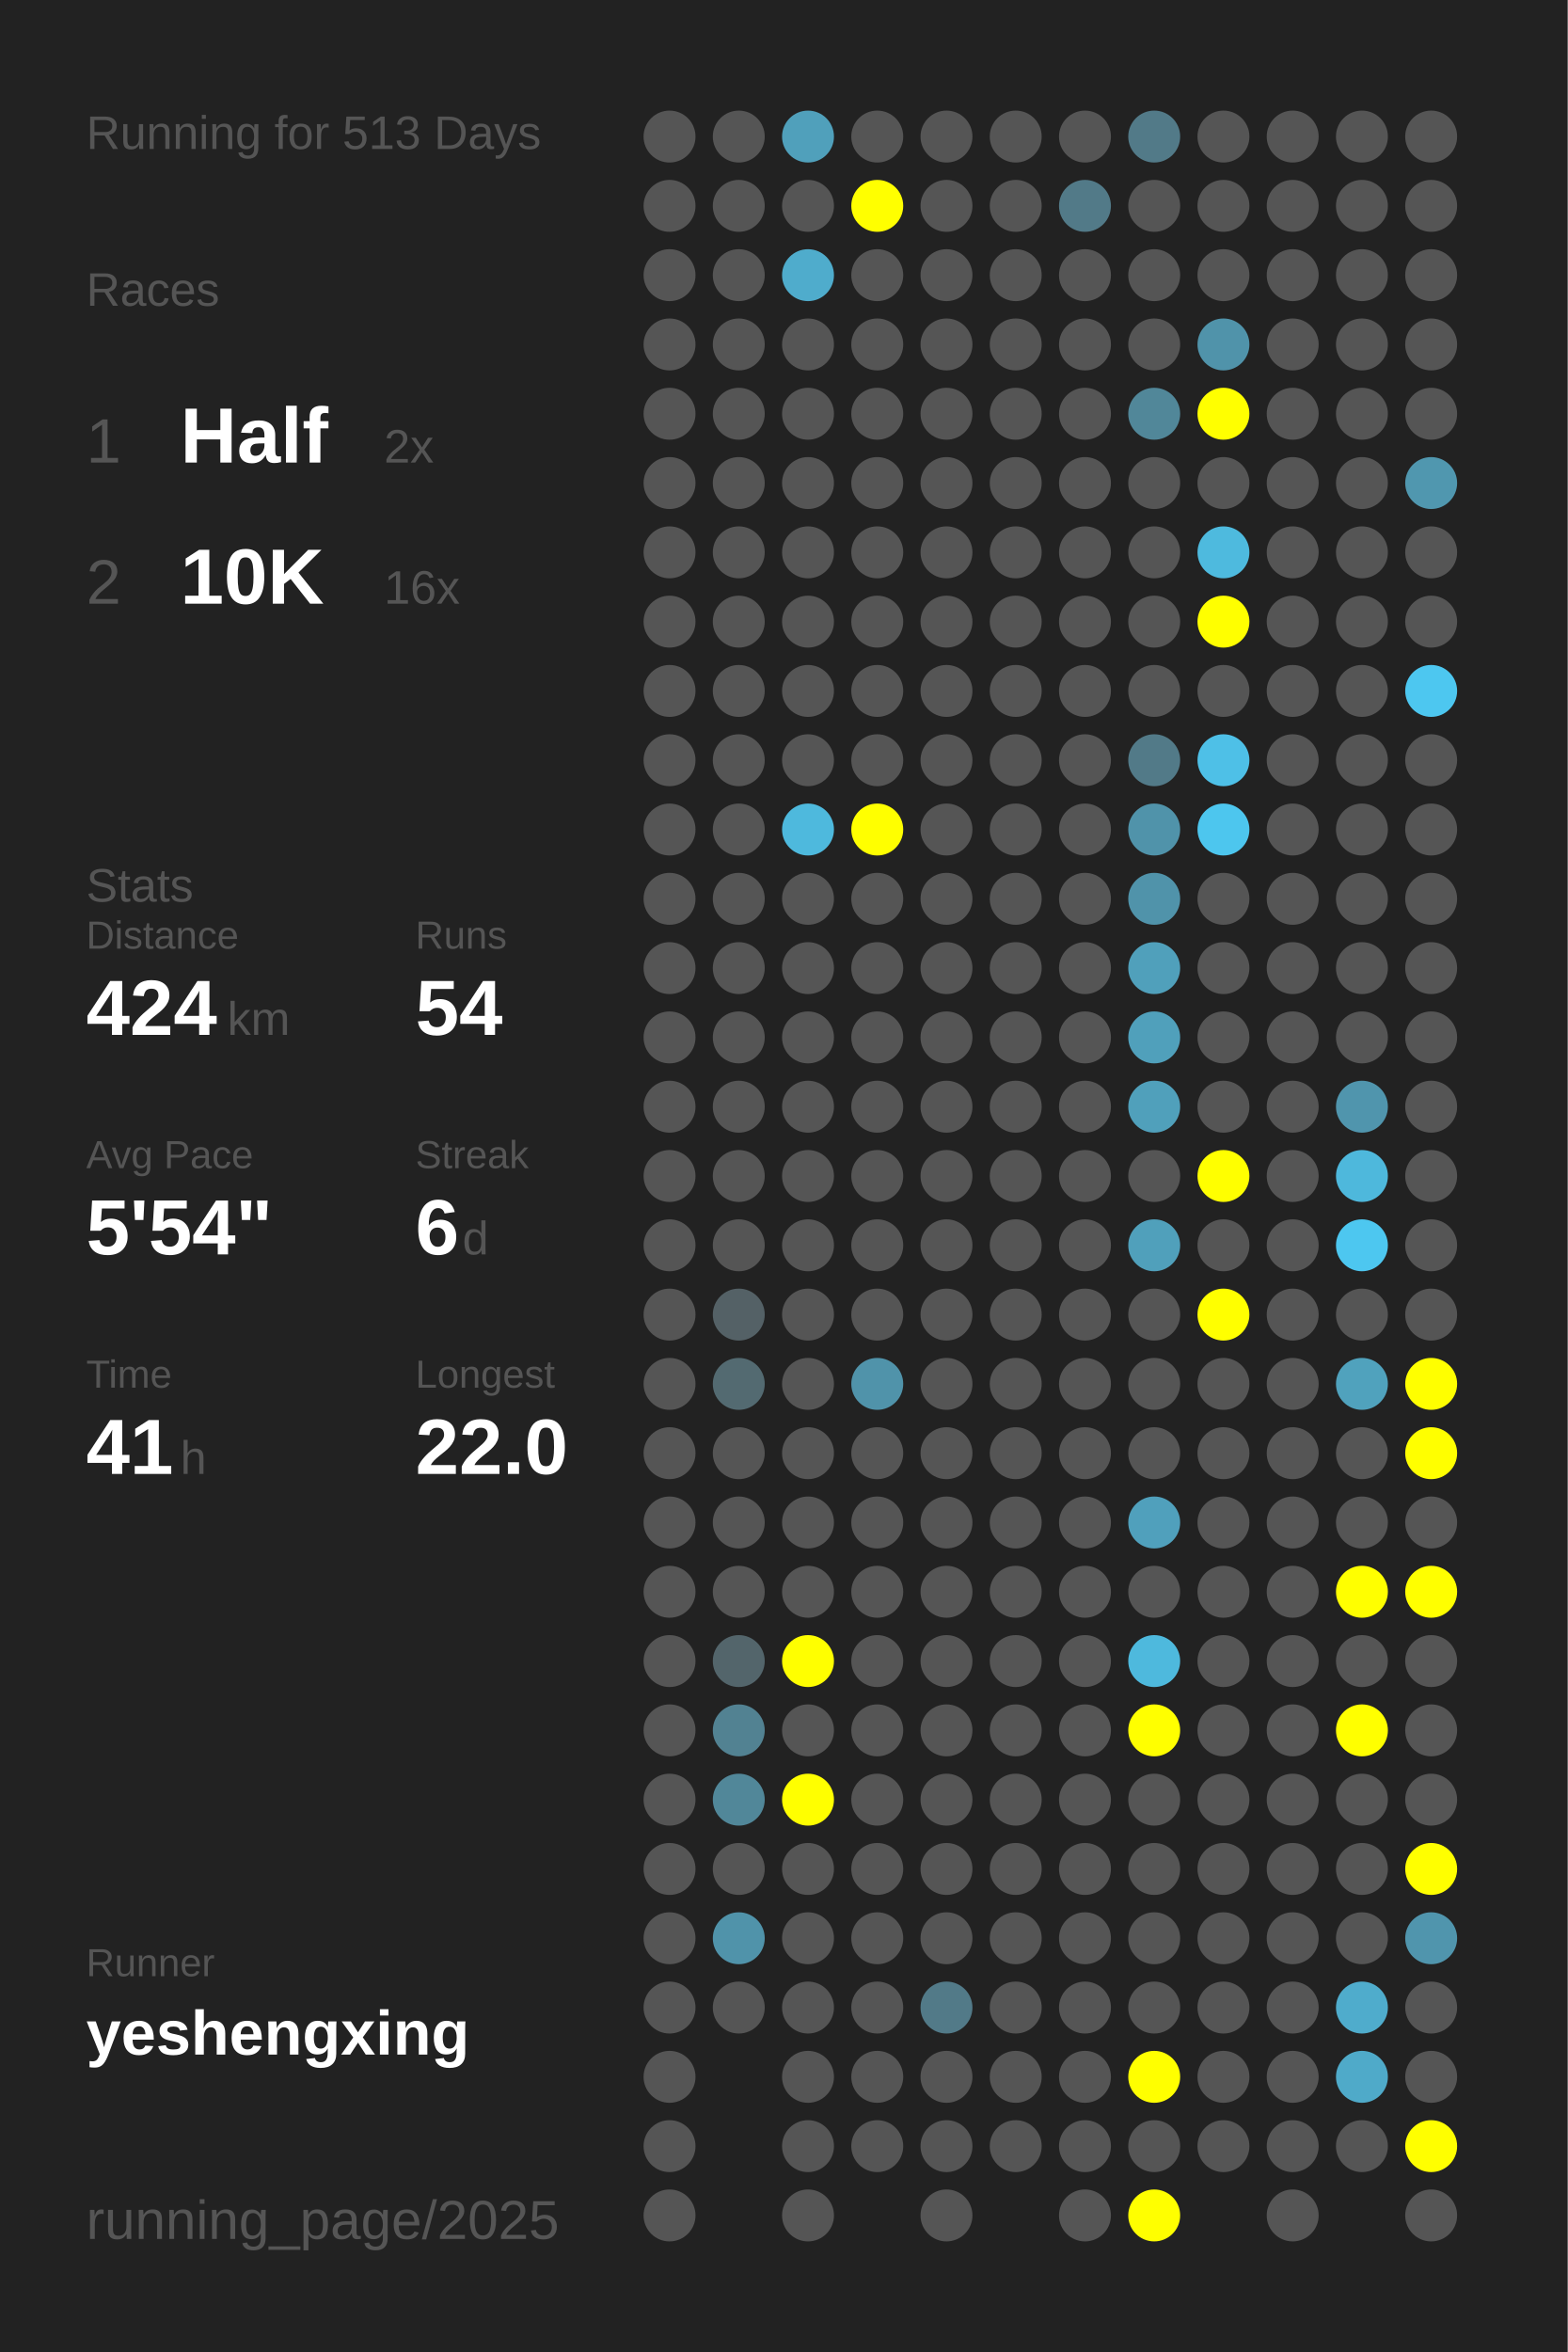
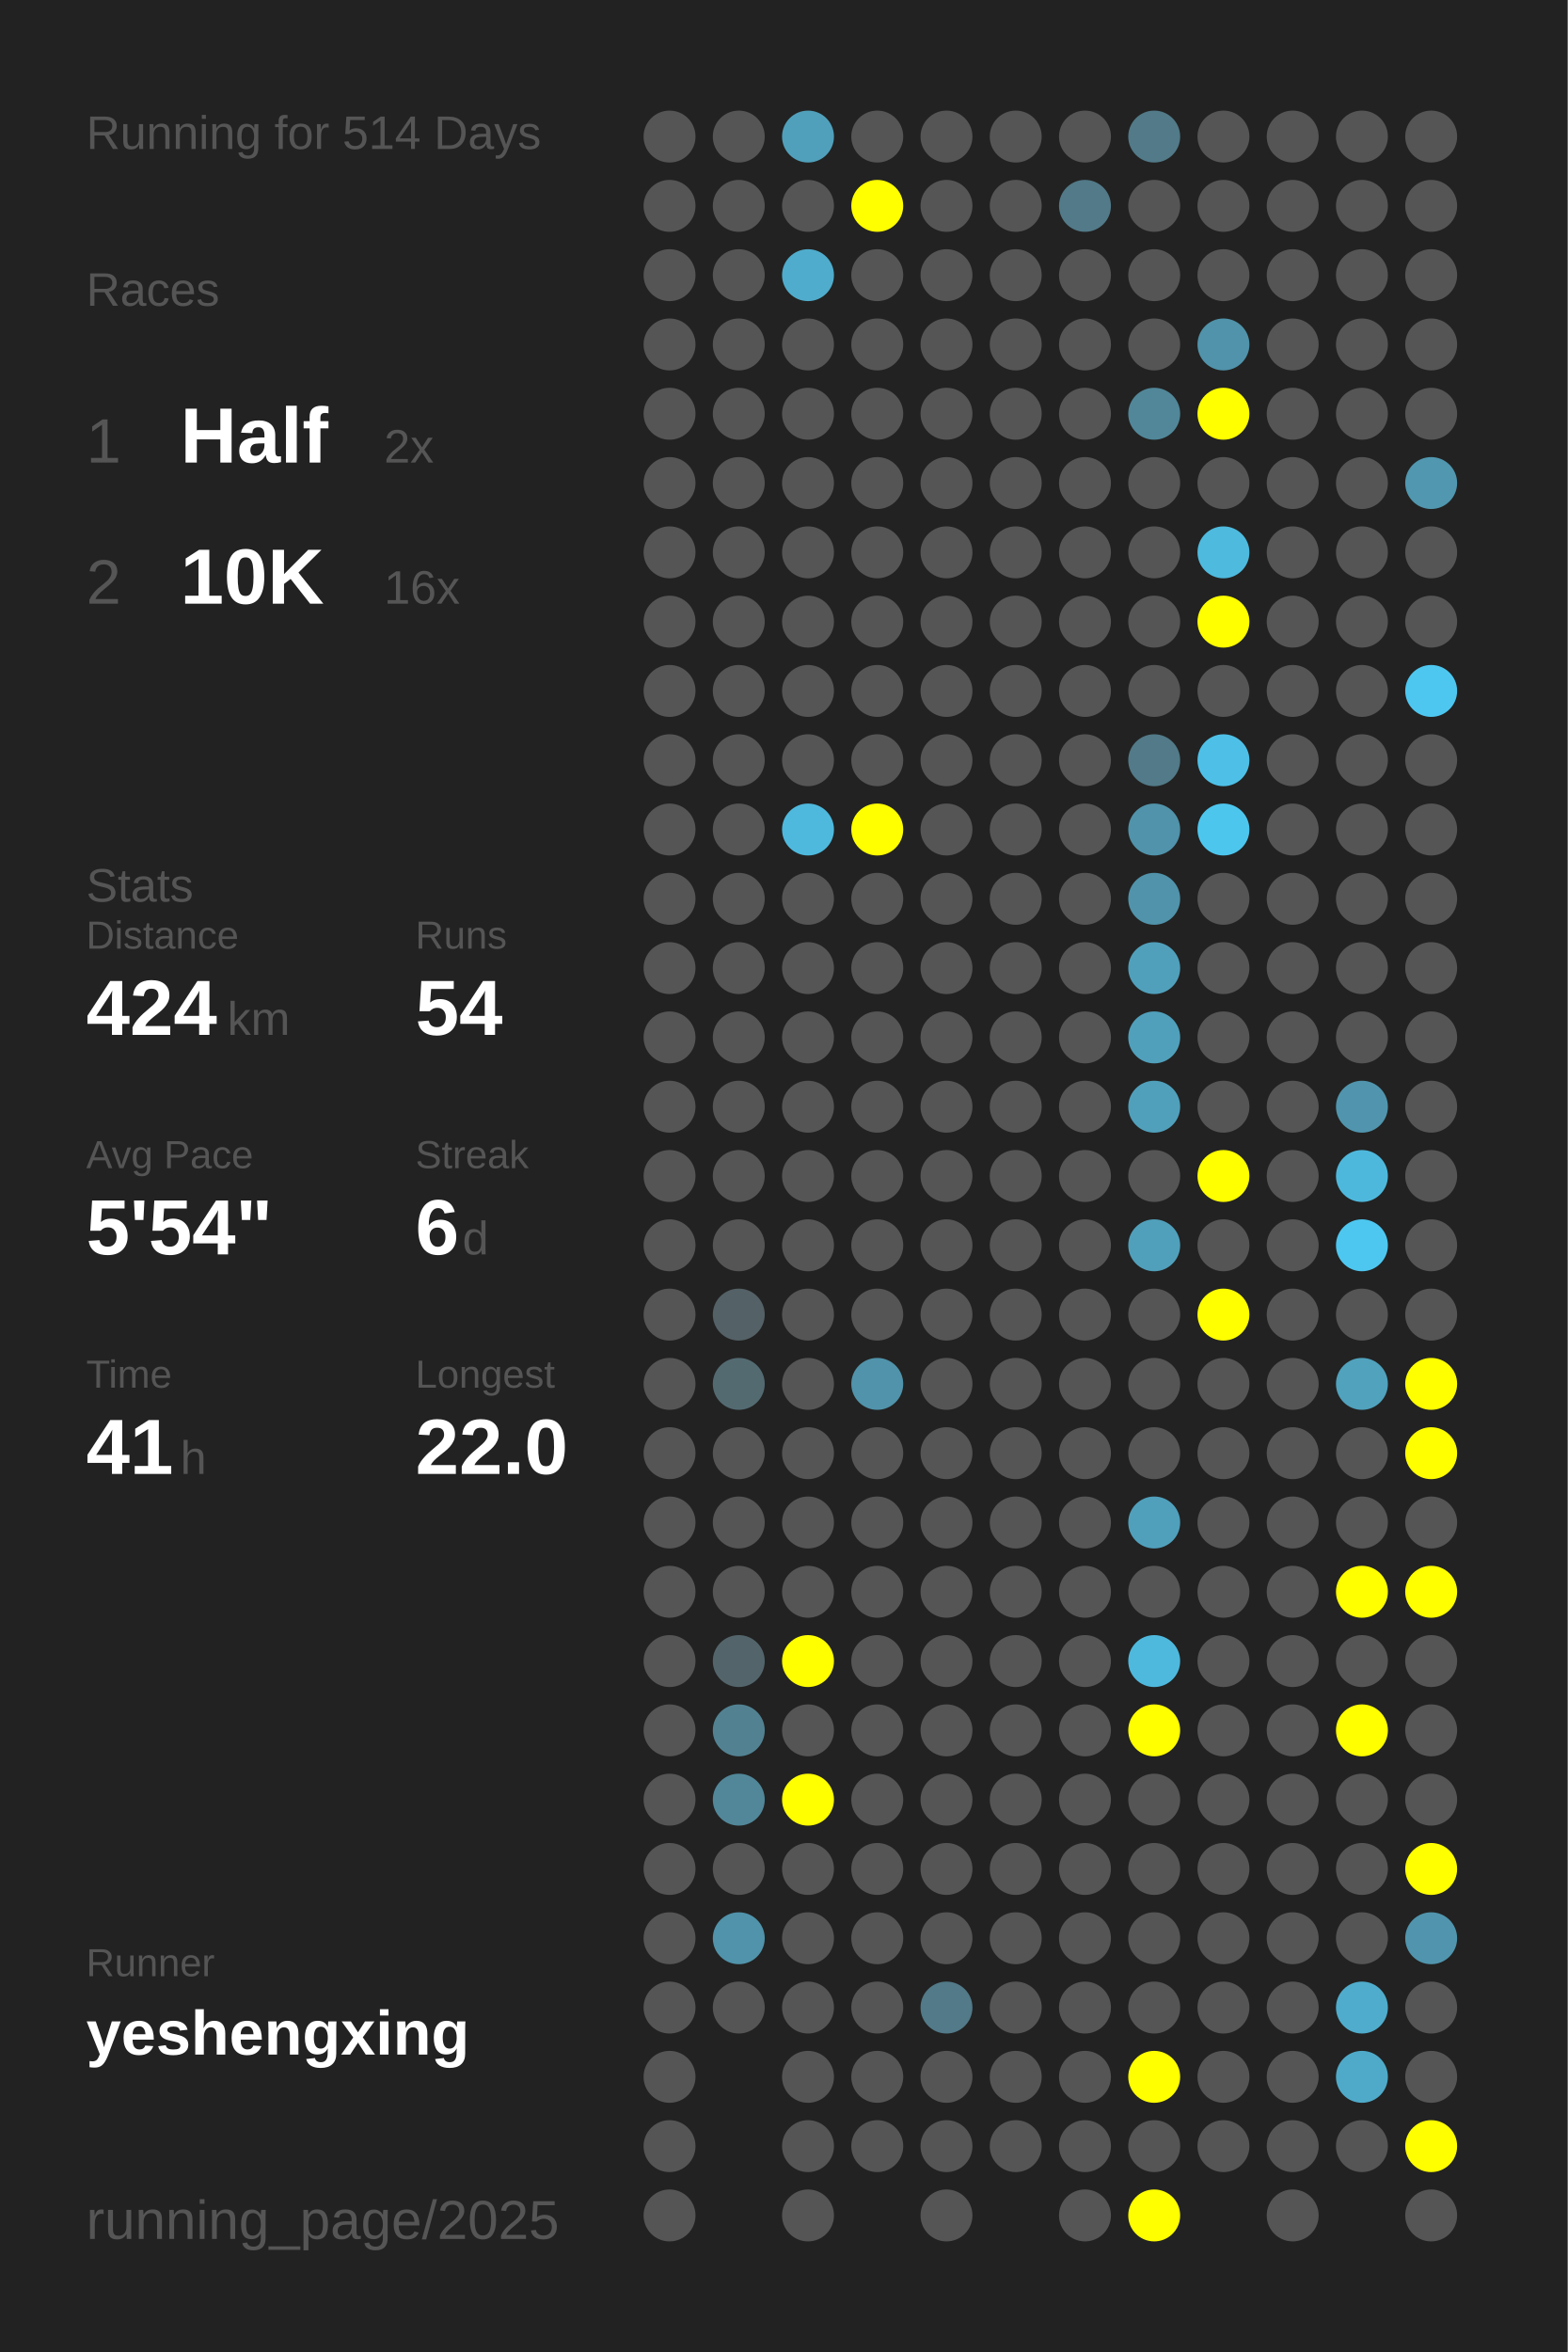
<svg xmlns="http://www.w3.org/2000/svg" baseProfile="full" height="300mm" version="1.1" viewBox="0,0,200,300" width="200mm">
  <defs />
  <rect fill="#222222" height="300" width="200" x="0" y="0" />
-   <text fill="#555555" style="font-size:6px; font-family:Arial;" x="11" y="19">Running for 513 Days</text>
+   <text fill="#555555" style="font-size:6px; font-family:Arial;" x="11" y="19">Running for 514 Days</text>
  <text fill="#555555" style="font-size:6px; font-family:Arial;" x="11" y="39">Races</text>
  <text fill="#555555" style="font-size:8px; font-family:Arial;" x="11" y="59">1</text>
  <text fill="#FFFFFF" style="font-size:10px; font-family:Arial; font-weight:bold;" x="23" y="59">Half</text>
  <text fill="#555555" style="font-size:6px; font-family:Arial;" x="49" y="59">2x</text>
  <text fill="#555555" style="font-size:8px; font-family:Arial;" x="11" y="77">2</text>
  <text fill="#FFFFFF" style="font-size:10px; font-family:Arial; font-weight:bold;" x="23" y="77">10K</text>
  <text fill="#555555" style="font-size:6px; font-family:Arial;" x="49" y="77">16x</text>
  <text fill="#555555" style="font-size:6px; font-family:Arial;" x="11" y="115">Stats</text>
  <text fill="#555555" style="font-size:5px; font-family:Arial;" x="11" y="121">Distance</text>
  <text fill="#FFFFFF" style="font-size:10px; font-family:Arial; font-weight:bold;" x="11" y="132">424</text>
  <text fill="#555555" style="font-size:6px; font-family:Arial;" x="29" y="132">km</text>
  <text fill="#555555" style="font-size:5px; font-family:Arial;" x="53" y="121">Runs</text>
  <text fill="#FFFFFF" style="font-size:10px; font-family:Arial; font-weight:bold;" x="53" y="132">54</text>
  <text fill="#555555" style="font-size:5px; font-family:Arial;" x="11" y="149">Avg Pace</text>
  <text fill="#FFFFFF" style="font-size:10px; font-family:Arial; font-weight:bold;" x="11" y="160">5'54"</text>
  <text fill="#555555" style="font-size:5px; font-family:Arial;" x="53" y="149">Streak</text>
  <text fill="#FFFFFF" style="font-size:10px; font-family:Arial; font-weight:bold;" x="53" y="160">6</text>
  <text fill="#555555" style="font-size:6px; font-family:Arial;" x="59" y="160">d</text>
  <text fill="#555555" style="font-size:5px; font-family:Arial;" x="11" y="177">Time</text>
  <text fill="#FFFFFF" style="font-size:10px; font-family:Arial; font-weight:bold;" x="11" y="188">41</text>
  <text fill="#555555" style="font-size:6px; font-family:Arial;" x="23" y="188">h</text>
  <text fill="#555555" style="font-size:5px; font-family:Arial;" x="53" y="177">Longest</text>
  <text fill="#FFFFFF" style="font-size:10px; font-family:Arial; font-weight:bold;" x="53" y="188">22.0</text>
  <text fill="#555555" style="font-size:5px; font-family:Arial;" x="11" y="252.065">Runner</text>
  <text fill="#FFFFFF" style="font-size:8px; font-family:Arial; font-weight:bold;" x="11" y="262.065">yeshengxing</text>
  <text fill="#555555" style="font-size:7px; font-family:Arial;" x="11" y="285.581">running_page/2025</text>
  <circle cx="85.417" cy="17.419" fill="#555555" r="3.312" />
  <circle cx="85.417" cy="26.258" fill="#555555" r="3.312" />
  <circle cx="85.417" cy="35.097" fill="#555555" r="3.312" />
  <circle cx="85.417" cy="43.935" fill="#555555" r="3.312" />
  <circle cx="85.417" cy="52.774" fill="#555555" r="3.312" />
  <circle cx="85.417" cy="61.613" fill="#555555" r="3.312" />
  <circle cx="85.417" cy="70.452" fill="#555555" r="3.312" />
  <circle cx="85.417" cy="79.29" fill="#555555" r="3.312" />
  <circle cx="85.417" cy="88.129" fill="#555555" r="3.312" />
  <circle cx="85.417" cy="96.968" fill="#555555" r="3.312" />
  <circle cx="85.417" cy="105.806" fill="#555555" r="3.312" />
  <circle cx="85.417" cy="114.645" fill="#555555" r="3.312" />
  <circle cx="85.417" cy="123.484" fill="#555555" r="3.312" />
  <circle cx="85.417" cy="132.323" fill="#555555" r="3.312" />
  <circle cx="85.417" cy="141.161" fill="#555555" r="3.312" />
  <circle cx="85.417" cy="150" fill="#555555" r="3.312" />
  <circle cx="85.417" cy="158.839" fill="#555555" r="3.312" />
  <circle cx="85.417" cy="167.677" fill="#555555" r="3.312" />
  <circle cx="85.417" cy="176.516" fill="#555555" r="3.312" />
  <circle cx="85.417" cy="185.355" fill="#555555" r="3.312" />
  <circle cx="85.417" cy="194.194" fill="#555555" r="3.312" />
  <circle cx="85.417" cy="203.032" fill="#555555" r="3.312" />
  <circle cx="85.417" cy="211.871" fill="#555555" r="3.312" />
  <circle cx="85.417" cy="220.71" fill="#555555" r="3.312" />
  <circle cx="85.417" cy="229.548" fill="#555555" r="3.312" />
  <circle cx="85.417" cy="238.387" fill="#555555" r="3.312" />
  <circle cx="85.417" cy="247.226" fill="#555555" r="3.312" />
  <circle cx="85.417" cy="256.065" fill="#555555" r="3.312" />
  <circle cx="85.417" cy="264.903" fill="#555555" r="3.312" />
  <circle cx="85.417" cy="273.742" fill="#555555" r="3.312" />
  <circle cx="85.417" cy="282.581" fill="#555555" r="3.312" />
  <circle cx="94.25" cy="17.419" fill="#555555" r="3.312" />
  <circle cx="94.25" cy="26.258" fill="#555555" r="3.312" />
  <circle cx="94.25" cy="35.097" fill="#555555" r="3.312" />
  <circle cx="94.25" cy="43.935" fill="#555555" r="3.312" />
  <circle cx="94.25" cy="52.774" fill="#555555" r="3.312" />
  <circle cx="94.25" cy="61.613" fill="#555555" r="3.312" />
  <circle cx="94.25" cy="70.452" fill="#555555" r="3.312" />
  <circle cx="94.25" cy="79.29" fill="#555555" r="3.312" />
  <circle cx="94.25" cy="88.129" fill="#555555" r="3.312" />
  <circle cx="94.25" cy="96.968" fill="#555555" r="3.312" />
  <circle cx="94.25" cy="105.806" fill="#555555" r="3.312" />
  <circle cx="94.25" cy="114.645" fill="#555555" r="3.312" />
  <circle cx="94.25" cy="123.484" fill="#555555" r="3.312" />
  <circle cx="94.25" cy="132.323" fill="#555555" r="3.312" />
  <circle cx="94.25" cy="141.161" fill="#555555" r="3.312" />
  <circle cx="94.25" cy="150" fill="#555555" r="3.312" />
  <circle cx="94.25" cy="158.839" fill="#555555" r="3.312" />
  <circle cx="94.25" cy="167.677" fill="#546166" r="3.312" />
  <circle cx="94.25" cy="176.516" fill="#536a71" r="3.312" />
  <circle cx="94.25" cy="185.355" fill="#555555" r="3.312" />
  <circle cx="94.25" cy="194.194" fill="#555555" r="3.312" />
  <circle cx="94.25" cy="203.032" fill="#555555" r="3.312" />
  <circle cx="94.25" cy="211.871" fill="#53656b" r="3.312" />
  <circle cx="94.25" cy="220.71" fill="#528292" r="3.312" />
  <circle cx="94.25" cy="229.548" fill="#518799" r="3.312" />
  <circle cx="94.25" cy="238.387" fill="#555555" r="3.312" />
  <circle cx="94.25" cy="247.226" fill="#5093aa" r="3.312" />
  <circle cx="94.25" cy="256.065" fill="#555555" r="3.312" />
  <circle cx="103.083" cy="17.419" fill="#50a0bb" r="3.312" />
  <circle cx="103.083" cy="26.258" fill="#555555" r="3.312" />
  <circle cx="103.083" cy="35.097" fill="#4faccc" r="3.312" />
  <circle cx="103.083" cy="43.935" fill="#555555" r="3.312" />
  <circle cx="103.083" cy="52.774" fill="#555555" r="3.312" />
  <circle cx="103.083" cy="61.613" fill="#555555" r="3.312" />
  <circle cx="103.083" cy="70.452" fill="#555555" r="3.312" />
  <circle cx="103.083" cy="79.29" fill="#555555" r="3.312" />
  <circle cx="103.083" cy="88.129" fill="#555555" r="3.312" />
  <circle cx="103.083" cy="96.968" fill="#555555" r="3.312" />
  <circle cx="103.083" cy="105.806" fill="#4eb9dd" r="3.312" />
  <circle cx="103.083" cy="114.645" fill="#555555" r="3.312" />
  <circle cx="103.083" cy="123.484" fill="#555555" r="3.312" />
  <circle cx="103.083" cy="132.323" fill="#555555" r="3.312" />
  <circle cx="103.083" cy="141.161" fill="#555555" r="3.312" />
  <circle cx="103.083" cy="150" fill="#555555" r="3.312" />
  <circle cx="103.083" cy="158.839" fill="#555555" r="3.312" />
  <circle cx="103.083" cy="167.677" fill="#555555" r="3.312" />
  <circle cx="103.083" cy="176.516" fill="#555555" r="3.312" />
  <circle cx="103.083" cy="185.355" fill="#555555" r="3.312" />
  <circle cx="103.083" cy="194.194" fill="#555555" r="3.312" />
  <circle cx="103.083" cy="203.032" fill="#555555" r="3.312" />
  <circle cx="103.083" cy="211.871" fill="#FFFF00" r="3.312" />
  <circle cx="103.083" cy="220.71" fill="#555555" r="3.312" />
  <circle cx="103.083" cy="229.548" fill="#FFFF00" r="3.312" />
  <circle cx="103.083" cy="238.387" fill="#555555" r="3.312" />
  <circle cx="103.083" cy="247.226" fill="#555555" r="3.312" />
  <circle cx="103.083" cy="256.065" fill="#555555" r="3.312" />
  <circle cx="103.083" cy="264.903" fill="#555555" r="3.312" />
  <circle cx="103.083" cy="273.742" fill="#555555" r="3.312" />
  <circle cx="103.083" cy="282.581" fill="#555555" r="3.312" />
  <circle cx="111.917" cy="17.419" fill="#555555" r="3.312" />
  <circle cx="111.917" cy="26.258" fill="#FFFF00" r="3.312" />
  <circle cx="111.917" cy="35.097" fill="#555555" r="3.312" />
  <circle cx="111.917" cy="43.935" fill="#555555" r="3.312" />
  <circle cx="111.917" cy="52.774" fill="#555555" r="3.312" />
  <circle cx="111.917" cy="61.613" fill="#555555" r="3.312" />
  <circle cx="111.917" cy="70.452" fill="#555555" r="3.312" />
  <circle cx="111.917" cy="79.29" fill="#555555" r="3.312" />
  <circle cx="111.917" cy="88.129" fill="#555555" r="3.312" />
  <circle cx="111.917" cy="96.968" fill="#555555" r="3.312" />
  <circle cx="111.917" cy="105.806" fill="#FFFF00" r="3.312" />
  <circle cx="111.917" cy="114.645" fill="#555555" r="3.312" />
  <circle cx="111.917" cy="123.484" fill="#555555" r="3.312" />
  <circle cx="111.917" cy="132.323" fill="#555555" r="3.312" />
  <circle cx="111.917" cy="141.161" fill="#555555" r="3.312" />
  <circle cx="111.917" cy="150" fill="#555555" r="3.312" />
  <circle cx="111.917" cy="158.839" fill="#555555" r="3.312" />
  <circle cx="111.917" cy="167.677" fill="#555555" r="3.312" />
  <circle cx="111.917" cy="176.516" fill="#5093aa" r="3.312" />
  <circle cx="111.917" cy="185.355" fill="#555555" r="3.312" />
  <circle cx="111.917" cy="194.194" fill="#555555" r="3.312" />
  <circle cx="111.917" cy="203.032" fill="#555555" r="3.312" />
  <circle cx="111.917" cy="211.871" fill="#555555" r="3.312" />
  <circle cx="111.917" cy="220.71" fill="#555555" r="3.312" />
  <circle cx="111.917" cy="229.548" fill="#555555" r="3.312" />
  <circle cx="111.917" cy="238.387" fill="#555555" r="3.312" />
  <circle cx="111.917" cy="247.226" fill="#555555" r="3.312" />
  <circle cx="111.917" cy="256.065" fill="#555555" r="3.312" />
  <circle cx="111.917" cy="264.903" fill="#555555" r="3.312" />
  <circle cx="111.917" cy="273.742" fill="#555555" r="3.312" />
  <circle cx="120.75" cy="17.419" fill="#555555" r="3.312" />
  <circle cx="120.75" cy="26.258" fill="#555555" r="3.312" />
  <circle cx="120.75" cy="35.097" fill="#555555" r="3.312" />
  <circle cx="120.75" cy="43.935" fill="#555555" r="3.312" />
  <circle cx="120.75" cy="52.774" fill="#555555" r="3.312" />
  <circle cx="120.75" cy="61.613" fill="#555555" r="3.312" />
  <circle cx="120.75" cy="70.452" fill="#555555" r="3.312" />
  <circle cx="120.75" cy="79.29" fill="#555555" r="3.312" />
  <circle cx="120.75" cy="88.129" fill="#555555" r="3.312" />
  <circle cx="120.75" cy="96.968" fill="#555555" r="3.312" />
  <circle cx="120.75" cy="105.806" fill="#555555" r="3.312" />
  <circle cx="120.75" cy="114.645" fill="#555555" r="3.312" />
  <circle cx="120.75" cy="123.484" fill="#555555" r="3.312" />
  <circle cx="120.75" cy="132.323" fill="#555555" r="3.312" />
  <circle cx="120.75" cy="141.161" fill="#555555" r="3.312" />
  <circle cx="120.75" cy="150" fill="#555555" r="3.312" />
  <circle cx="120.75" cy="158.839" fill="#555555" r="3.312" />
  <circle cx="120.75" cy="167.677" fill="#555555" r="3.312" />
  <circle cx="120.75" cy="176.516" fill="#555555" r="3.312" />
  <circle cx="120.75" cy="185.355" fill="#555555" r="3.312" />
  <circle cx="120.75" cy="194.194" fill="#555555" r="3.312" />
  <circle cx="120.75" cy="203.032" fill="#555555" r="3.312" />
  <circle cx="120.75" cy="211.871" fill="#555555" r="3.312" />
  <circle cx="120.75" cy="220.71" fill="#555555" r="3.312" />
  <circle cx="120.75" cy="229.548" fill="#555555" r="3.312" />
  <circle cx="120.75" cy="238.387" fill="#555555" r="3.312" />
  <circle cx="120.75" cy="247.226" fill="#555555" r="3.312" />
  <circle cx="120.75" cy="256.065" fill="#527a88" r="3.312" />
  <circle cx="120.75" cy="264.903" fill="#555555" r="3.312" />
  <circle cx="120.75" cy="273.742" fill="#555555" r="3.312" />
  <circle cx="120.75" cy="282.581" fill="#555555" r="3.312" />
  <circle cx="129.583" cy="17.419" fill="#555555" r="3.312" />
  <circle cx="129.583" cy="26.258" fill="#555555" r="3.312" />
  <circle cx="129.583" cy="35.097" fill="#555555" r="3.312" />
  <circle cx="129.583" cy="43.935" fill="#555555" r="3.312" />
  <circle cx="129.583" cy="52.774" fill="#555555" r="3.312" />
  <circle cx="129.583" cy="61.613" fill="#555555" r="3.312" />
  <circle cx="129.583" cy="70.452" fill="#555555" r="3.312" />
  <circle cx="129.583" cy="79.29" fill="#555555" r="3.312" />
  <circle cx="129.583" cy="88.129" fill="#555555" r="3.312" />
  <circle cx="129.583" cy="96.968" fill="#555555" r="3.312" />
  <circle cx="129.583" cy="105.806" fill="#555555" r="3.312" />
  <circle cx="129.583" cy="114.645" fill="#555555" r="3.312" />
  <circle cx="129.583" cy="123.484" fill="#555555" r="3.312" />
  <circle cx="129.583" cy="132.323" fill="#555555" r="3.312" />
  <circle cx="129.583" cy="141.161" fill="#555555" r="3.312" />
  <circle cx="129.583" cy="150" fill="#555555" r="3.312" />
  <circle cx="129.583" cy="158.839" fill="#555555" r="3.312" />
  <circle cx="129.583" cy="167.677" fill="#555555" r="3.312" />
  <circle cx="129.583" cy="176.516" fill="#555555" r="3.312" />
  <circle cx="129.583" cy="185.355" fill="#555555" r="3.312" />
  <circle cx="129.583" cy="194.194" fill="#555555" r="3.312" />
  <circle cx="129.583" cy="203.032" fill="#555555" r="3.312" />
  <circle cx="129.583" cy="211.871" fill="#555555" r="3.312" />
  <circle cx="129.583" cy="220.71" fill="#555555" r="3.312" />
  <circle cx="129.583" cy="229.548" fill="#555555" r="3.312" />
  <circle cx="129.583" cy="238.387" fill="#555555" r="3.312" />
  <circle cx="129.583" cy="247.226" fill="#555555" r="3.312" />
  <circle cx="129.583" cy="256.065" fill="#555555" r="3.312" />
  <circle cx="129.583" cy="264.903" fill="#555555" r="3.312" />
  <circle cx="129.583" cy="273.742" fill="#555555" r="3.312" />
  <circle cx="138.417" cy="17.419" fill="#555555" r="3.312" />
  <circle cx="138.417" cy="26.258" fill="#527a88" r="3.312" />
  <circle cx="138.417" cy="35.097" fill="#555555" r="3.312" />
  <circle cx="138.417" cy="43.935" fill="#555555" r="3.312" />
  <circle cx="138.417" cy="52.774" fill="#555555" r="3.312" />
  <circle cx="138.417" cy="61.613" fill="#555555" r="3.312" />
  <circle cx="138.417" cy="70.452" fill="#555555" r="3.312" />
  <circle cx="138.417" cy="79.29" fill="#555555" r="3.312" />
  <circle cx="138.417" cy="88.129" fill="#555555" r="3.312" />
  <circle cx="138.417" cy="96.968" fill="#555555" r="3.312" />
  <circle cx="138.417" cy="105.806" fill="#555555" r="3.312" />
  <circle cx="138.417" cy="114.645" fill="#555555" r="3.312" />
  <circle cx="138.417" cy="123.484" fill="#555555" r="3.312" />
  <circle cx="138.417" cy="132.323" fill="#555555" r="3.312" />
  <circle cx="138.417" cy="141.161" fill="#555555" r="3.312" />
  <circle cx="138.417" cy="150" fill="#555555" r="3.312" />
  <circle cx="138.417" cy="158.839" fill="#555555" r="3.312" />
  <circle cx="138.417" cy="167.677" fill="#555555" r="3.312" />
  <circle cx="138.417" cy="176.516" fill="#555555" r="3.312" />
  <circle cx="138.417" cy="185.355" fill="#555555" r="3.312" />
  <circle cx="138.417" cy="194.194" fill="#555555" r="3.312" />
  <circle cx="138.417" cy="203.032" fill="#555555" r="3.312" />
  <circle cx="138.417" cy="211.871" fill="#555555" r="3.312" />
  <circle cx="138.417" cy="220.71" fill="#555555" r="3.312" />
  <circle cx="138.417" cy="229.548" fill="#555555" r="3.312" />
  <circle cx="138.417" cy="238.387" fill="#555555" r="3.312" />
  <circle cx="138.417" cy="247.226" fill="#555555" r="3.312" />
  <circle cx="138.417" cy="256.065" fill="#555555" r="3.312" />
  <circle cx="138.417" cy="264.903" fill="#555555" r="3.312" />
  <circle cx="138.417" cy="273.742" fill="#555555" r="3.312" />
  <circle cx="138.417" cy="282.581" fill="#555555" r="3.312" />
  <circle cx="147.25" cy="17.419" fill="#527a88" r="3.312" />
  <circle cx="147.25" cy="26.258" fill="#555555" r="3.312" />
  <circle cx="147.25" cy="35.097" fill="#555555" r="3.312" />
  <circle cx="147.25" cy="43.935" fill="#555555" r="3.312" />
  <circle cx="147.25" cy="52.774" fill="#518799" r="3.312" />
  <circle cx="147.25" cy="61.613" fill="#555555" r="3.312" />
  <circle cx="147.25" cy="70.452" fill="#555555" r="3.312" />
  <circle cx="147.25" cy="79.29" fill="#555555" r="3.312" />
  <circle cx="147.25" cy="88.129" fill="#555555" r="3.312" />
  <circle cx="147.25" cy="96.968" fill="#527a88" r="3.312" />
  <circle cx="147.25" cy="105.806" fill="#5093aa" r="3.312" />
  <circle cx="147.25" cy="114.645" fill="#5093aa" r="3.312" />
  <circle cx="147.25" cy="123.484" fill="#50a0bb" r="3.312" />
  <circle cx="147.25" cy="132.323" fill="#50a0bb" r="3.312" />
  <circle cx="147.25" cy="141.161" fill="#50a0bb" r="3.312" />
  <circle cx="147.25" cy="150" fill="#555555" r="3.312" />
  <circle cx="147.25" cy="158.839" fill="#50a0bb" r="3.312" />
  <circle cx="147.25" cy="167.677" fill="#555555" r="3.312" />
  <circle cx="147.25" cy="176.516" fill="#555555" r="3.312" />
  <circle cx="147.25" cy="185.355" fill="#555555" r="3.312" />
  <circle cx="147.25" cy="194.194" fill="#50a0bc" r="3.312" />
  <circle cx="147.25" cy="203.032" fill="#555555" r="3.312" />
  <circle cx="147.25" cy="211.871" fill="#4eb9dd" r="3.312" />
  <circle cx="147.25" cy="220.71" fill="#FFFF00" r="3.312" />
  <circle cx="147.25" cy="229.548" fill="#555555" r="3.312" />
  <circle cx="147.25" cy="238.387" fill="#555555" r="3.312" />
  <circle cx="147.25" cy="247.226" fill="#555555" r="3.312" />
  <circle cx="147.25" cy="256.065" fill="#555555" r="3.312" />
  <circle cx="147.25" cy="264.903" fill="#FFFF00" r="3.312" />
  <circle cx="147.25" cy="273.742" fill="#555555" r="3.312" />
  <circle cx="147.25" cy="282.581" fill="#FFFF00" r="3.312" />
  <circle cx="156.083" cy="17.419" fill="#555555" r="3.312" />
  <circle cx="156.083" cy="26.258" fill="#555555" r="3.312" />
  <circle cx="156.083" cy="35.097" fill="#555555" r="3.312" />
  <circle cx="156.083" cy="43.935" fill="#5093aa" r="3.312" />
  <circle cx="156.083" cy="52.774" fill="#FFFF00" r="3.312" />
  <circle cx="156.083" cy="61.613" fill="#555555" r="3.312" />
  <circle cx="156.083" cy="70.452" fill="#4ebade" r="3.312" />
  <circle cx="156.083" cy="79.29" fill="#FFFF00" r="3.312" />
  <circle cx="156.083" cy="88.129" fill="#555555" r="3.312" />
  <circle cx="156.083" cy="96.968" fill="#4ec0e7" r="3.312" />
  <circle cx="156.083" cy="105.806" fill="#4dc6ee" r="3.312" />
  <circle cx="156.083" cy="114.645" fill="#555555" r="3.312" />
  <circle cx="156.083" cy="123.484" fill="#555555" r="3.312" />
  <circle cx="156.083" cy="132.323" fill="#555555" r="3.312" />
  <circle cx="156.083" cy="141.161" fill="#555555" r="3.312" />
  <circle cx="156.083" cy="150" fill="#FFFF00" r="3.312" />
  <circle cx="156.083" cy="158.839" fill="#555555" r="3.312" />
  <circle cx="156.083" cy="167.677" fill="#FFFF00" r="3.312" />
  <circle cx="156.083" cy="176.516" fill="#555555" r="3.312" />
  <circle cx="156.083" cy="185.355" fill="#555555" r="3.312" />
  <circle cx="156.083" cy="194.194" fill="#555555" r="3.312" />
  <circle cx="156.083" cy="203.032" fill="#555555" r="3.312" />
  <circle cx="156.083" cy="211.871" fill="#555555" r="3.312" />
  <circle cx="156.083" cy="220.71" fill="#555555" r="3.312" />
  <circle cx="156.083" cy="229.548" fill="#555555" r="3.312" />
  <circle cx="156.083" cy="238.387" fill="#555555" r="3.312" />
  <circle cx="156.083" cy="247.226" fill="#555555" r="3.312" />
  <circle cx="156.083" cy="256.065" fill="#555555" r="3.312" />
  <circle cx="156.083" cy="264.903" fill="#555555" r="3.312" />
  <circle cx="156.083" cy="273.742" fill="#555555" r="3.312" />
  <circle cx="164.917" cy="17.419" fill="#555555" r="3.312" />
  <circle cx="164.917" cy="26.258" fill="#555555" r="3.312" />
  <circle cx="164.917" cy="35.097" fill="#555555" r="3.312" />
  <circle cx="164.917" cy="43.935" fill="#555555" r="3.312" />
  <circle cx="164.917" cy="52.774" fill="#555555" r="3.312" />
  <circle cx="164.917" cy="61.613" fill="#555555" r="3.312" />
  <circle cx="164.917" cy="70.452" fill="#555555" r="3.312" />
  <circle cx="164.917" cy="79.29" fill="#555555" r="3.312" />
  <circle cx="164.917" cy="88.129" fill="#555555" r="3.312" />
  <circle cx="164.917" cy="96.968" fill="#555555" r="3.312" />
  <circle cx="164.917" cy="105.806" fill="#555555" r="3.312" />
  <circle cx="164.917" cy="114.645" fill="#555555" r="3.312" />
  <circle cx="164.917" cy="123.484" fill="#555555" r="3.312" />
  <circle cx="164.917" cy="132.323" fill="#555555" r="3.312" />
  <circle cx="164.917" cy="141.161" fill="#555555" r="3.312" />
  <circle cx="164.917" cy="150" fill="#555555" r="3.312" />
  <circle cx="164.917" cy="158.839" fill="#555555" r="3.312" />
  <circle cx="164.917" cy="167.677" fill="#555555" r="3.312" />
  <circle cx="164.917" cy="176.516" fill="#555555" r="3.312" />
  <circle cx="164.917" cy="185.355" fill="#555555" r="3.312" />
  <circle cx="164.917" cy="194.194" fill="#555555" r="3.312" />
  <circle cx="164.917" cy="203.032" fill="#555555" r="3.312" />
  <circle cx="164.917" cy="211.871" fill="#555555" r="3.312" />
  <circle cx="164.917" cy="220.71" fill="#555555" r="3.312" />
  <circle cx="164.917" cy="229.548" fill="#555555" r="3.312" />
  <circle cx="164.917" cy="238.387" fill="#555555" r="3.312" />
  <circle cx="164.917" cy="247.226" fill="#555555" r="3.312" />
  <circle cx="164.917" cy="256.065" fill="#555555" r="3.312" />
  <circle cx="164.917" cy="264.903" fill="#555555" r="3.312" />
  <circle cx="164.917" cy="273.742" fill="#555555" r="3.312" />
  <circle cx="164.917" cy="282.581" fill="#555555" r="3.312" />
  <circle cx="173.75" cy="17.419" fill="#555555" r="3.312" />
  <circle cx="173.75" cy="26.258" fill="#555555" r="3.312" />
  <circle cx="173.75" cy="35.097" fill="#555555" r="3.312" />
  <circle cx="173.75" cy="43.935" fill="#555555" r="3.312" />
  <circle cx="173.75" cy="52.774" fill="#555555" r="3.312" />
  <circle cx="173.75" cy="61.613" fill="#555555" r="3.312" />
  <circle cx="173.75" cy="70.452" fill="#555555" r="3.312" />
  <circle cx="173.75" cy="79.29" fill="#555555" r="3.312" />
  <circle cx="173.75" cy="88.129" fill="#555555" r="3.312" />
  <circle cx="173.75" cy="96.968" fill="#555555" r="3.312" />
  <circle cx="173.75" cy="105.806" fill="#555555" r="3.312" />
  <circle cx="173.75" cy="114.645" fill="#555555" r="3.312" />
  <circle cx="173.75" cy="123.484" fill="#555555" r="3.312" />
  <circle cx="173.75" cy="132.323" fill="#555555" r="3.312" />
  <circle cx="173.75" cy="141.161" fill="#5095ad" r="3.312" />
  <circle cx="173.75" cy="150" fill="#4eb8dc" r="3.312" />
  <circle cx="173.75" cy="158.839" fill="#4dc7f0" r="3.312" />
  <circle cx="173.75" cy="167.677" fill="#555555" r="3.312" />
  <circle cx="173.75" cy="176.516" fill="#50a2bd" r="3.312" />
  <circle cx="173.75" cy="185.355" fill="#555555" r="3.312" />
  <circle cx="173.75" cy="194.194" fill="#555555" r="3.312" />
  <circle cx="173.75" cy="203.032" fill="#FFFF00" r="3.312" />
  <circle cx="173.75" cy="211.871" fill="#555555" r="3.312" />
  <circle cx="173.75" cy="220.71" fill="#FFFF00" r="3.312" />
  <circle cx="173.75" cy="229.548" fill="#555555" r="3.312" />
  <circle cx="173.75" cy="238.387" fill="#555555" r="3.312" />
  <circle cx="173.75" cy="247.226" fill="#555555" r="3.312" />
  <circle cx="173.75" cy="256.065" fill="#4faccc" r="3.312" />
  <circle cx="173.75" cy="264.903" fill="#4faac9" r="3.312" />
  <circle cx="173.75" cy="273.742" fill="#555555" r="3.312" />
  <circle cx="182.583" cy="17.419" fill="#555555" r="3.312" />
  <circle cx="182.583" cy="26.258" fill="#555555" r="3.312" />
  <circle cx="182.583" cy="35.097" fill="#555555" r="3.312" />
  <circle cx="182.583" cy="43.935" fill="#555555" r="3.312" />
  <circle cx="182.583" cy="52.774" fill="#555555" r="3.312" />
  <circle cx="182.583" cy="61.613" fill="#5097af" r="3.312" />
  <circle cx="182.583" cy="70.452" fill="#555555" r="3.312" />
  <circle cx="182.583" cy="79.29" fill="#555555" r="3.312" />
  <circle cx="182.583" cy="88.129" fill="#4dc7f0" r="3.312" />
  <circle cx="182.583" cy="96.968" fill="#555555" r="3.312" />
  <circle cx="182.583" cy="105.806" fill="#555555" r="3.312" />
  <circle cx="182.583" cy="114.645" fill="#555555" r="3.312" />
  <circle cx="182.583" cy="123.484" fill="#555555" r="3.312" />
  <circle cx="182.583" cy="132.323" fill="#555555" r="3.312" />
  <circle cx="182.583" cy="141.161" fill="#555555" r="3.312" />
  <circle cx="182.583" cy="150" fill="#555555" r="3.312" />
  <circle cx="182.583" cy="158.839" fill="#555555" r="3.312" />
  <circle cx="182.583" cy="167.677" fill="#555555" r="3.312" />
  <circle cx="182.583" cy="176.516" fill="#FFFF00" r="3.312" />
  <circle cx="182.583" cy="185.355" fill="#FFFF00" r="3.312" />
  <circle cx="182.583" cy="194.194" fill="#555555" r="3.312" />
  <circle cx="182.583" cy="203.032" fill="#FFFF00" r="3.312" />
  <circle cx="182.583" cy="211.871" fill="#555555" r="3.312" />
  <circle cx="182.583" cy="220.71" fill="#555555" r="3.312" />
  <circle cx="182.583" cy="229.548" fill="#555555" r="3.312" />
  <circle cx="182.583" cy="238.387" fill="#FFFF00" r="3.312" />
  <circle cx="182.583" cy="247.226" fill="#5095ad" r="3.312" />
  <circle cx="182.583" cy="256.065" fill="#555555" r="3.312" />
  <circle cx="182.583" cy="264.903" fill="#555555" r="3.312" />
  <circle cx="182.583" cy="273.742" fill="#FFFF00" r="3.312" />
  <circle cx="182.583" cy="282.581" fill="#555555" r="3.312" />
</svg>
